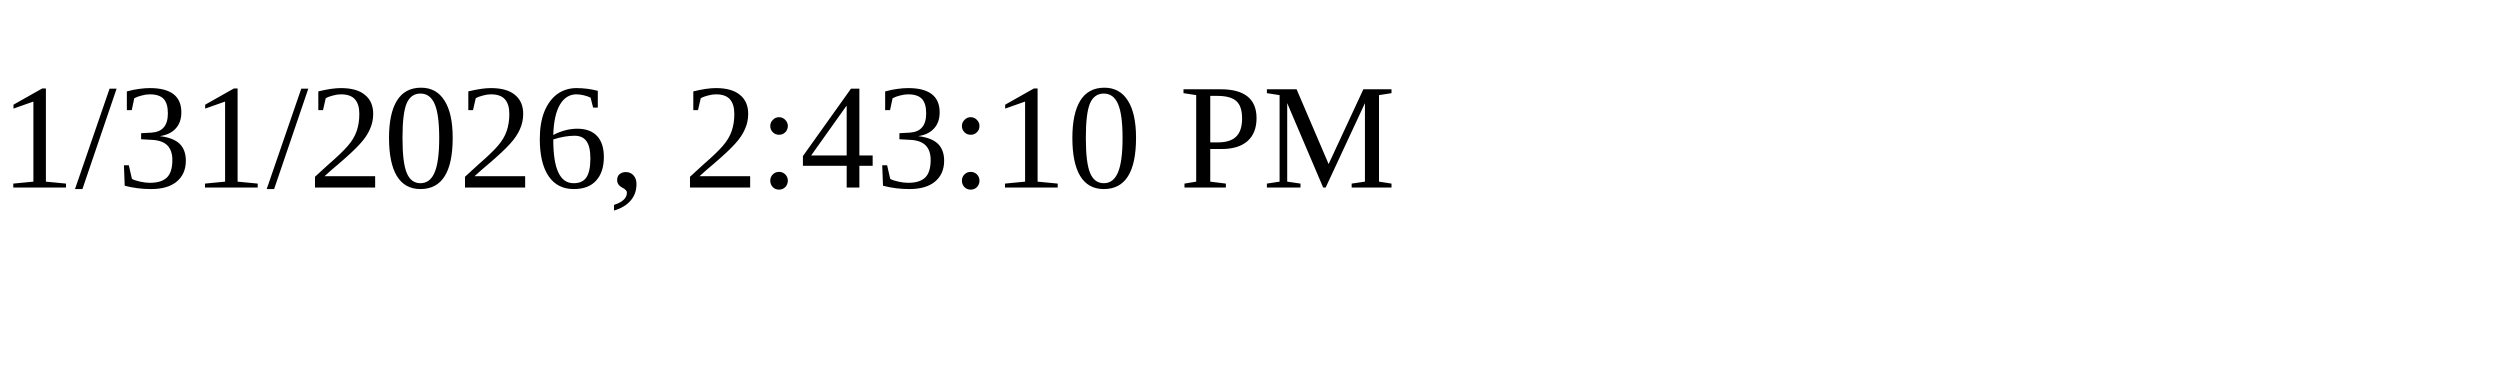
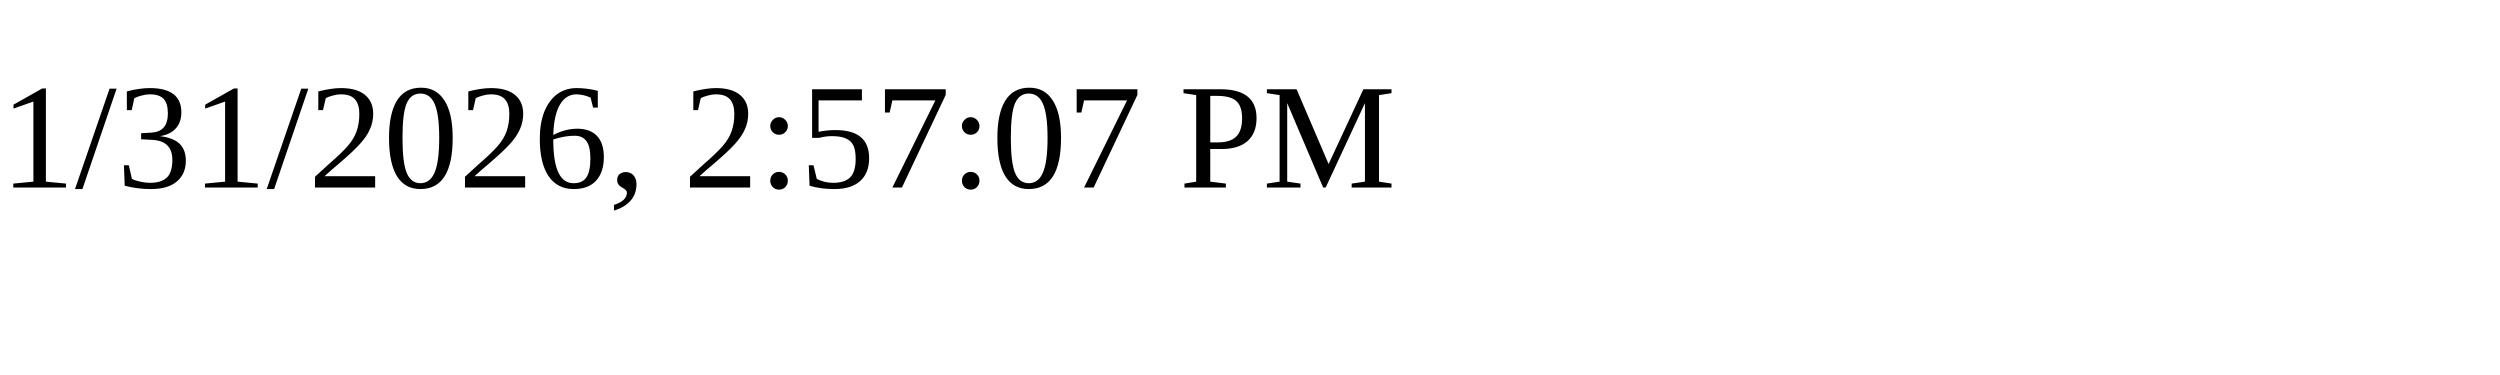
<svg xmlns="http://www.w3.org/2000/svg" height="30" width="200">
-   <text x="0" y="15">1/31/2026, 2:43:10 PM</text>
+   <text x="0" y="15">1/31/2026, 2:57:07 PM</text>
</svg>
